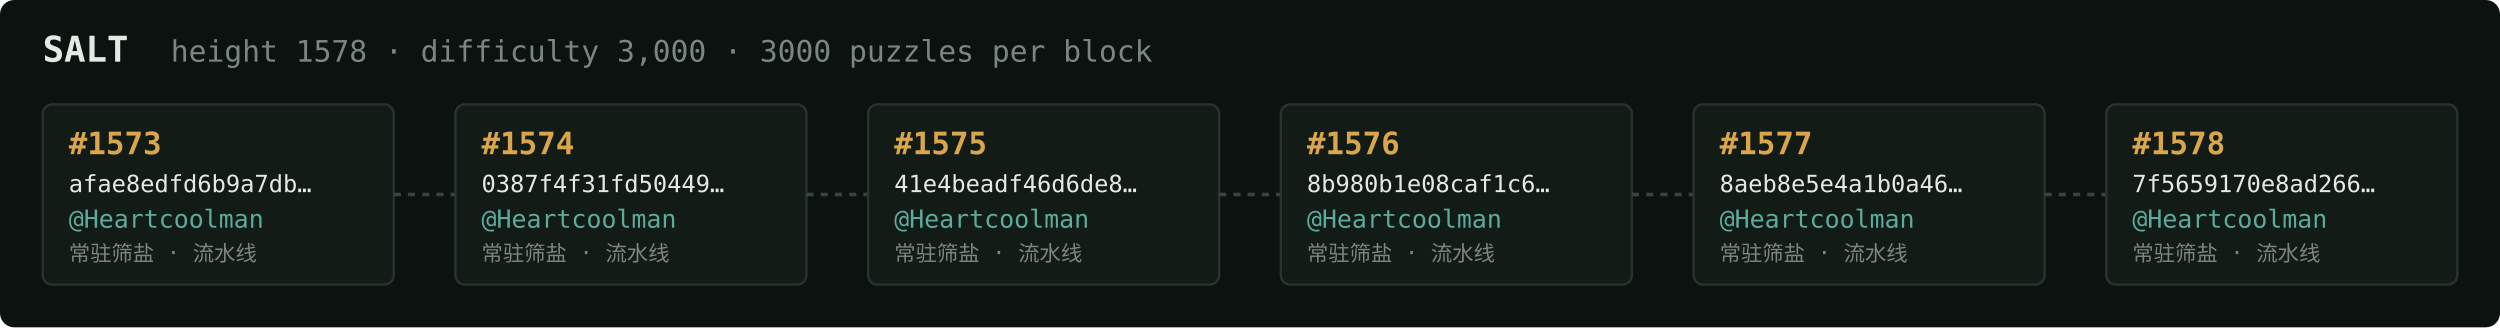
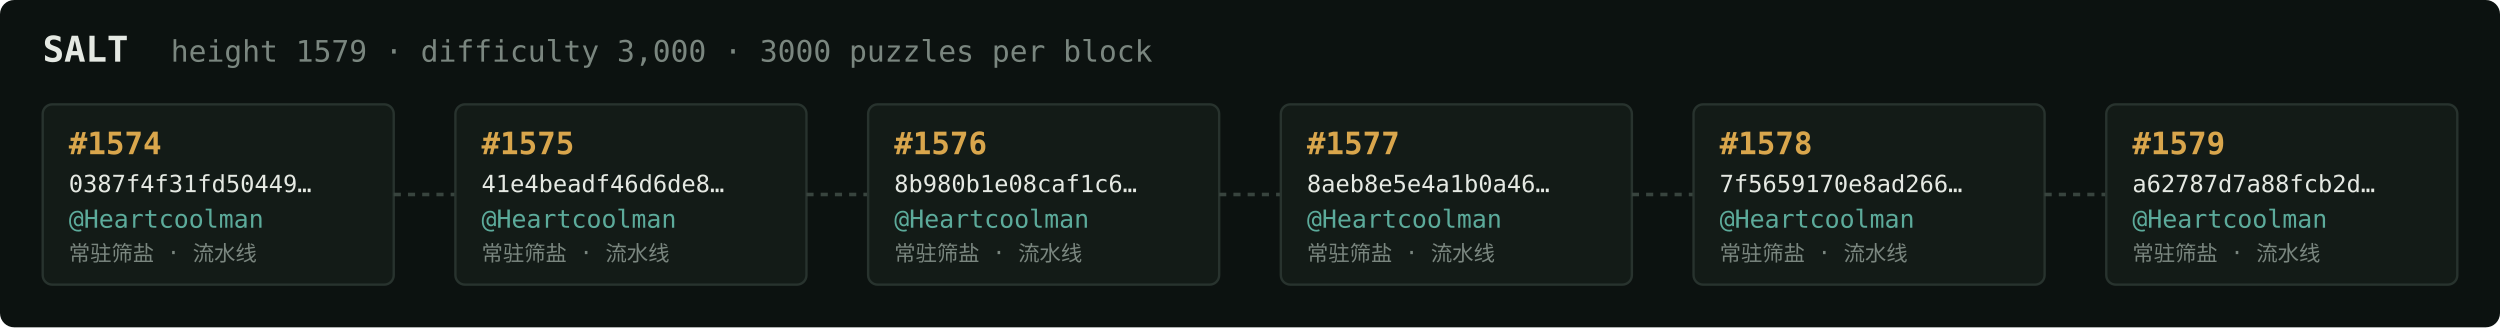
<svg xmlns="http://www.w3.org/2000/svg" width="1054" height="138" viewBox="0 0 1054 138" font-family="ui-monospace,SFMono-Regular,Menlo,monospace">
  <rect fill="#0c1210" width="1054" height="138" rx="6" />
  <text x="18" y="26" fill="#e5e9e3" font-size="15" font-weight="700">SALT</text>
-   <text x="72" y="26" fill="#7a867f" font-size="12.5">height 1578 · difficulty 3,000 · 3000 puzzles per block</text>
+   <text x="72" y="26" fill="#7a867f" font-size="12.5">height 1579 · difficulty 3,000 · 3000 puzzles per block</text>
  <rect x="18" y="44" width="148" height="76" rx="4" fill="#131b17" stroke="#28332e" stroke-width="1" />
-   <text x="29" y="65" fill="#d9a64c" font-size="13" font-weight="700">#1573</text>
-   <text x="29" y="81" fill="#e5e9e3" font-size="10">afae8edfd6b9a7db…</text>
+   <text x="29" y="65" fill="#d9a64c" font-size="13" font-weight="700">#1574</text>
+   <text x="29" y="81" fill="#e5e9e3" font-size="10">0387f4f31fd50449…</text>
  <text x="29" y="96" fill="#5cab9b" font-size="10.5">@Heartcoolman</text>
  <text x="29" y="110" fill="#7a867f" font-size="9">常驻筛盐 · 流水线</text>
  <line x1="166" y1="82.0" x2="192" y2="82.0" stroke="#38443e" stroke-width="1.5" stroke-dasharray="3 3" />
  <rect x="192" y="44" width="148" height="76" rx="4" fill="#131b17" stroke="#28332e" stroke-width="1" />
-   <text x="203" y="65" fill="#d9a64c" font-size="13" font-weight="700">#1574</text>
-   <text x="203" y="81" fill="#e5e9e3" font-size="10">0387f4f31fd50449…</text>
+   <text x="203" y="65" fill="#d9a64c" font-size="13" font-weight="700">#1575</text>
+   <text x="203" y="81" fill="#e5e9e3" font-size="10">41e4beadf46d6de8…</text>
  <text x="203" y="96" fill="#5cab9b" font-size="10.5">@Heartcoolman</text>
  <text x="203" y="110" fill="#7a867f" font-size="9">常驻筛盐 · 流水线</text>
  <line x1="340" y1="82.0" x2="366" y2="82.0" stroke="#38443e" stroke-width="1.5" stroke-dasharray="3 3" />
  <rect x="366" y="44" width="148" height="76" rx="4" fill="#131b17" stroke="#28332e" stroke-width="1" />
-   <text x="377" y="65" fill="#d9a64c" font-size="13" font-weight="700">#1575</text>
-   <text x="377" y="81" fill="#e5e9e3" font-size="10">41e4beadf46d6de8…</text>
+   <text x="377" y="65" fill="#d9a64c" font-size="13" font-weight="700">#1576</text>
+   <text x="377" y="81" fill="#e5e9e3" font-size="10">8b980b1e08caf1c6…</text>
  <text x="377" y="96" fill="#5cab9b" font-size="10.5">@Heartcoolman</text>
  <text x="377" y="110" fill="#7a867f" font-size="9">常驻筛盐 · 流水线</text>
  <line x1="514" y1="82.0" x2="540" y2="82.0" stroke="#38443e" stroke-width="1.5" stroke-dasharray="3 3" />
  <rect x="540" y="44" width="148" height="76" rx="4" fill="#131b17" stroke="#28332e" stroke-width="1" />
-   <text x="551" y="65" fill="#d9a64c" font-size="13" font-weight="700">#1576</text>
-   <text x="551" y="81" fill="#e5e9e3" font-size="10">8b980b1e08caf1c6…</text>
+   <text x="551" y="65" fill="#d9a64c" font-size="13" font-weight="700">#1577</text>
+   <text x="551" y="81" fill="#e5e9e3" font-size="10">8aeb8e5e4a1b0a46…</text>
  <text x="551" y="96" fill="#5cab9b" font-size="10.5">@Heartcoolman</text>
  <text x="551" y="110" fill="#7a867f" font-size="9">常驻筛盐 · 流水线</text>
  <line x1="688" y1="82.0" x2="714" y2="82.0" stroke="#38443e" stroke-width="1.5" stroke-dasharray="3 3" />
  <rect x="714" y="44" width="148" height="76" rx="4" fill="#131b17" stroke="#28332e" stroke-width="1" />
-   <text x="725" y="65" fill="#d9a64c" font-size="13" font-weight="700">#1577</text>
-   <text x="725" y="81" fill="#e5e9e3" font-size="10">8aeb8e5e4a1b0a46…</text>
+   <text x="725" y="65" fill="#d9a64c" font-size="13" font-weight="700">#1578</text>
+   <text x="725" y="81" fill="#e5e9e3" font-size="10">7f5659170e8ad266…</text>
  <text x="725" y="96" fill="#5cab9b" font-size="10.5">@Heartcoolman</text>
  <text x="725" y="110" fill="#7a867f" font-size="9">常驻筛盐 · 流水线</text>
  <line x1="862" y1="82.0" x2="888" y2="82.0" stroke="#38443e" stroke-width="1.5" stroke-dasharray="3 3" />
  <rect x="888" y="44" width="148" height="76" rx="4" fill="#131b17" stroke="#28332e" stroke-width="1" />
-   <text x="899" y="65" fill="#d9a64c" font-size="13" font-weight="700">#1578</text>
-   <text x="899" y="81" fill="#e5e9e3" font-size="10">7f5659170e8ad266…</text>
+   <text x="899" y="65" fill="#d9a64c" font-size="13" font-weight="700">#1579</text>
+   <text x="899" y="81" fill="#e5e9e3" font-size="10">a62787d7a88fcb2d…</text>
  <text x="899" y="96" fill="#5cab9b" font-size="10.5">@Heartcoolman</text>
  <text x="899" y="110" fill="#7a867f" font-size="9">常驻筛盐 · 流水线</text>
</svg>
